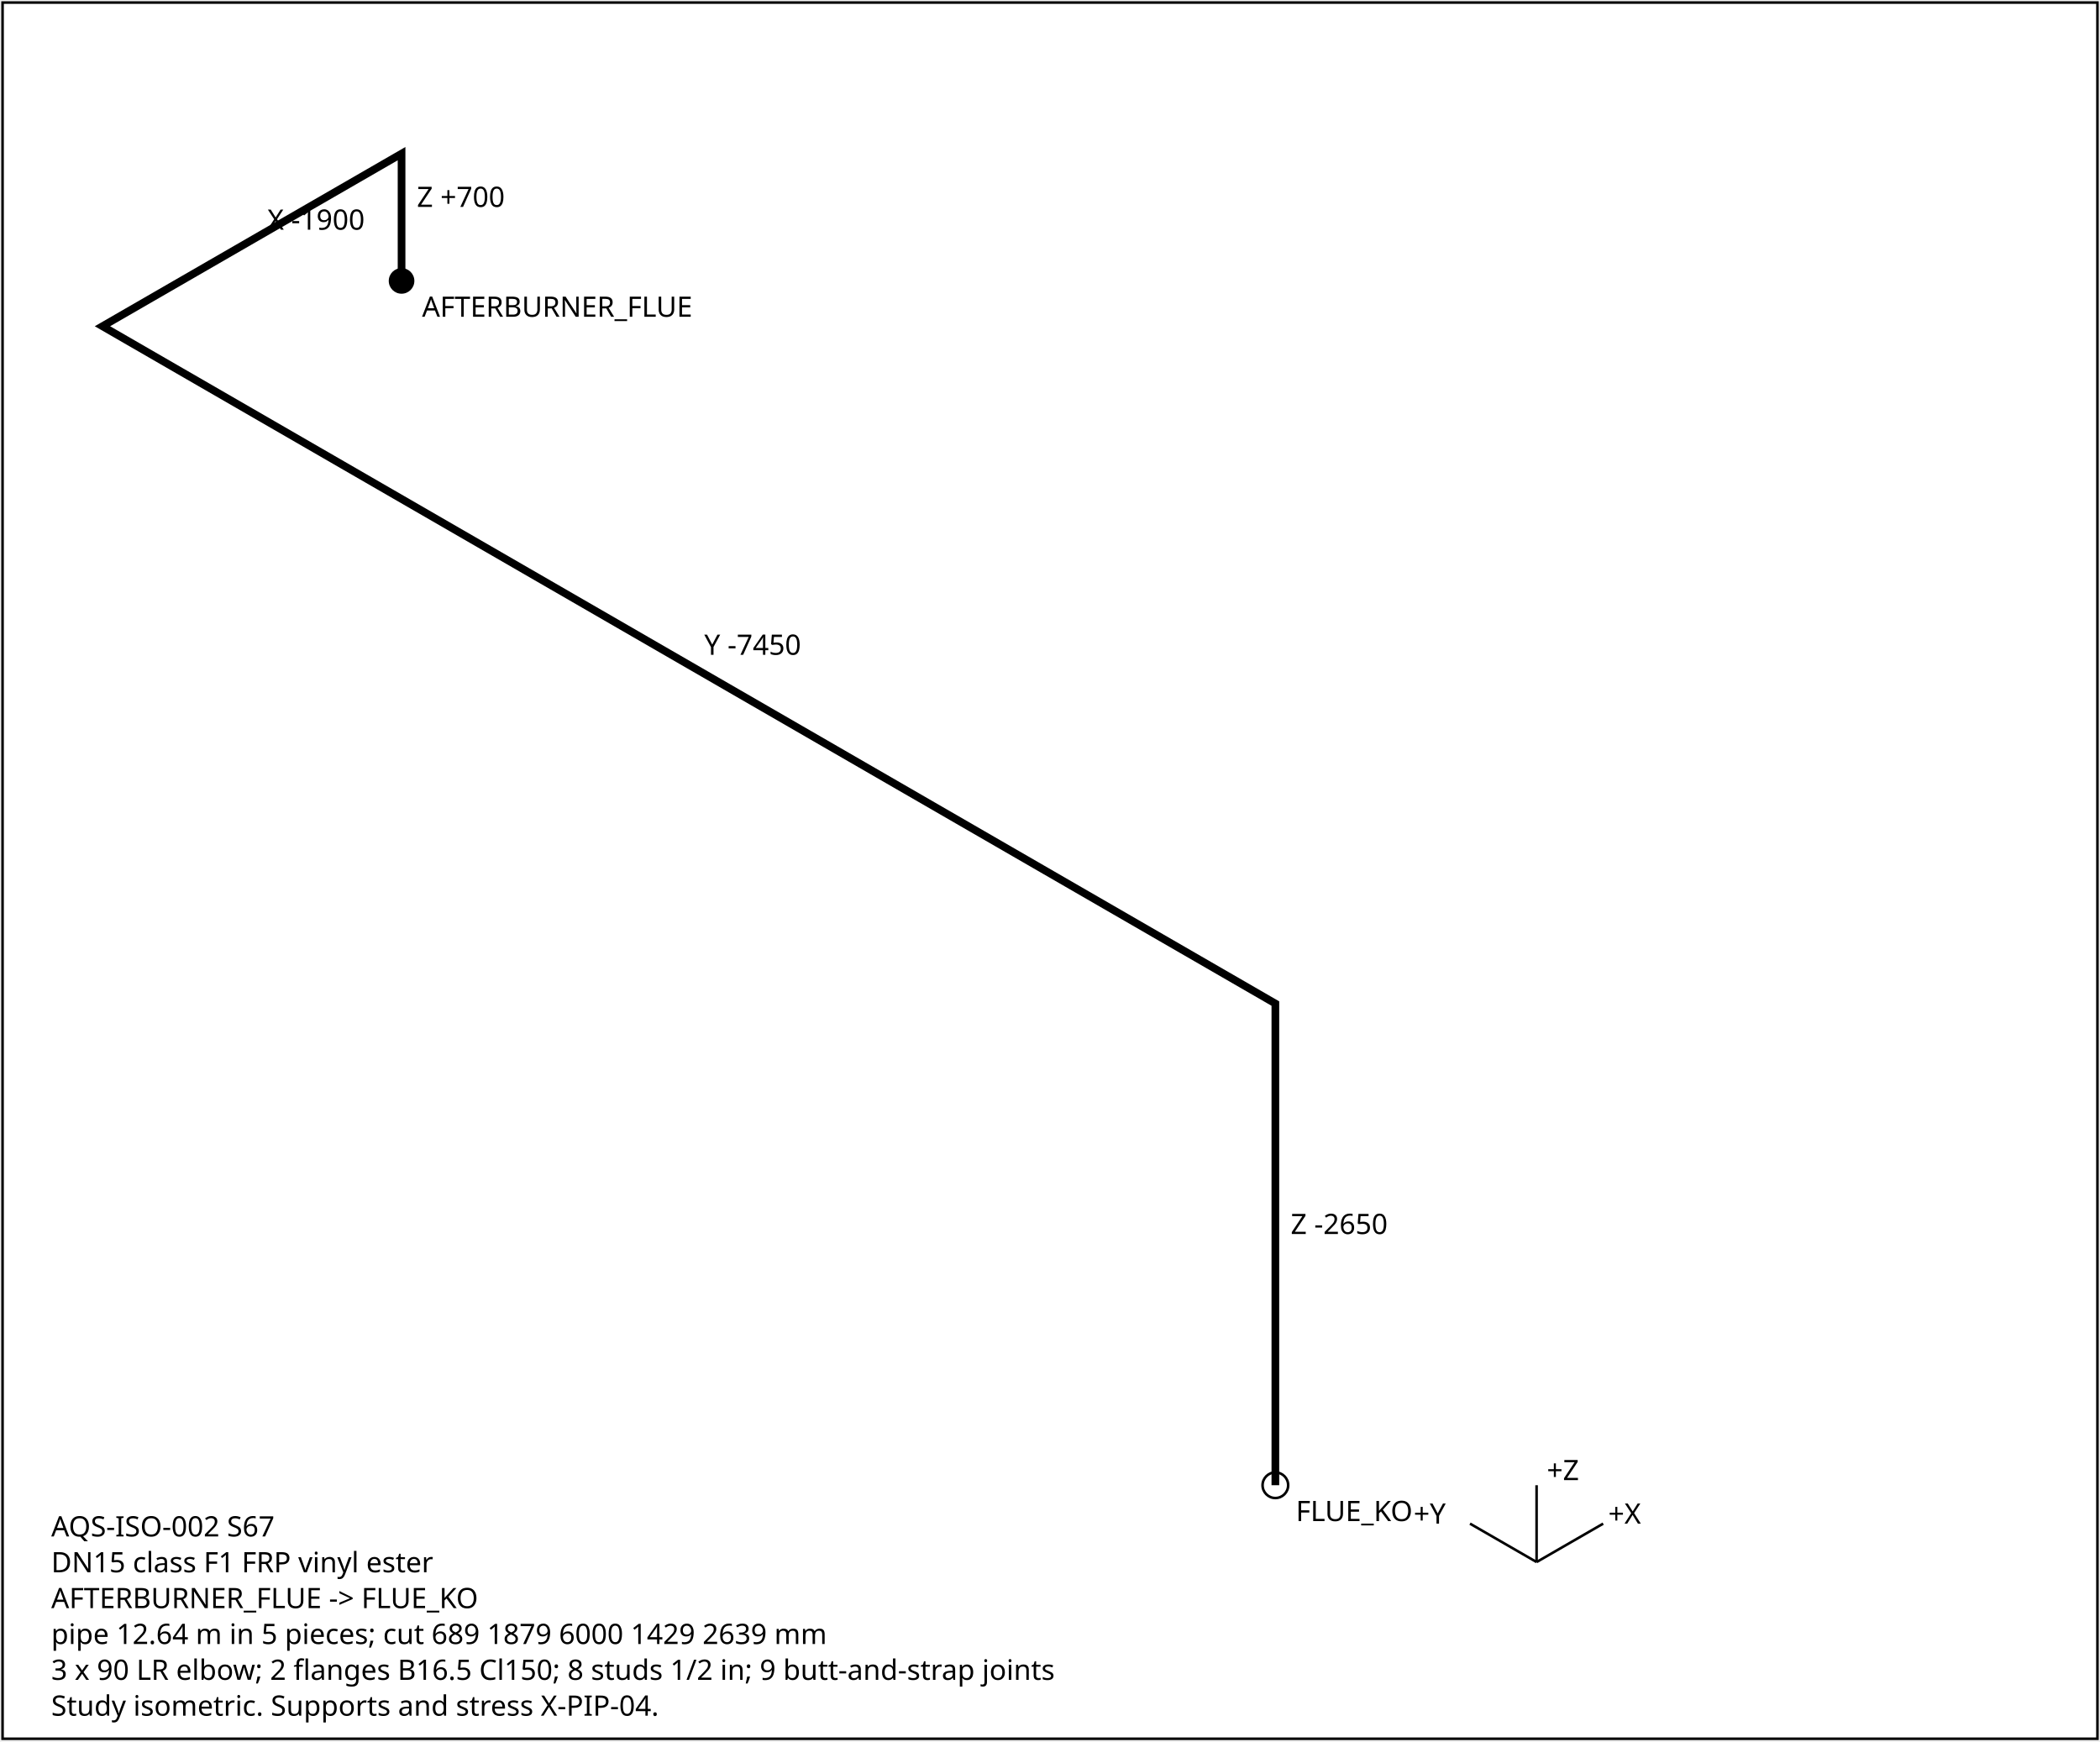
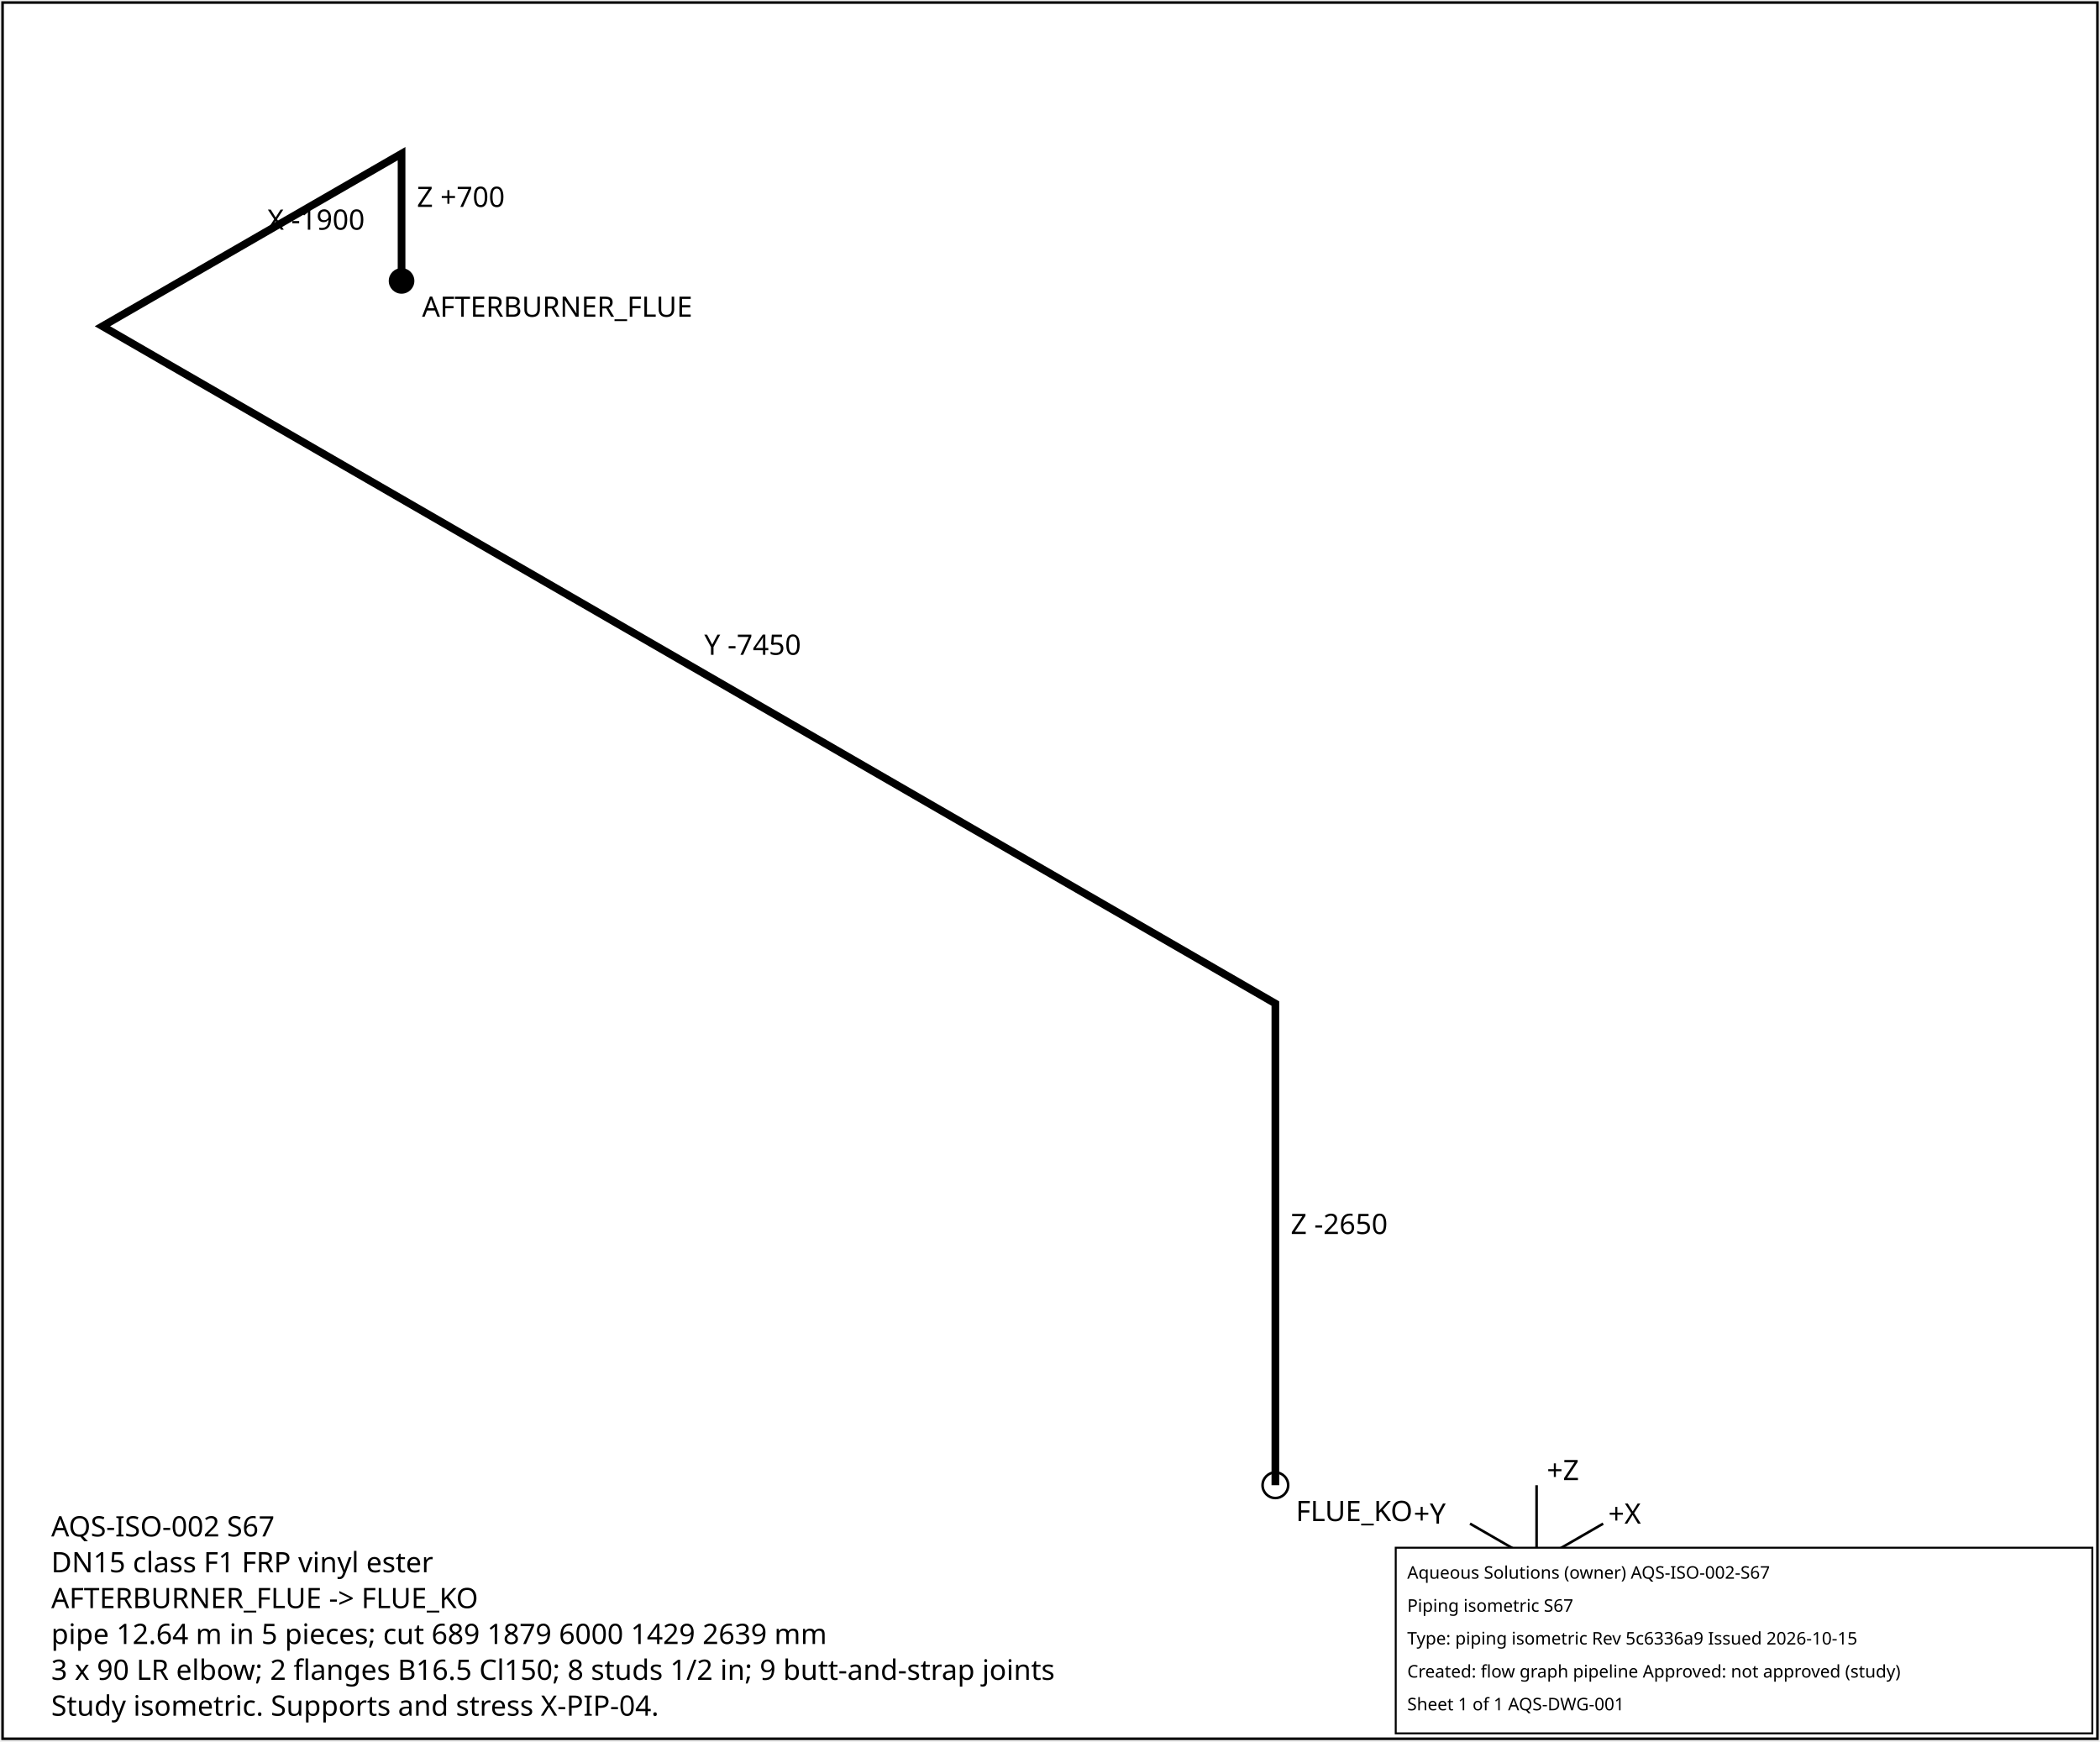
<svg xmlns="http://www.w3.org/2000/svg" width="820" height="680" font-family="sans-serif" font-size="11">
  <rect x="1" y="1" width="818" height="678" fill="white" stroke="black" />
  <polyline points="156.8,109.7 156.8,60.0 40.0,127.4 498.0,391.9 498.0,580.0" fill="none" stroke="black" stroke-width="3" />
  <text x="162.8" y="80.8">Z +700</text>
  <text x="104.4" y="89.7">X -1900</text>
  <text x="275.0" y="255.7">Y -7450</text>
  <text x="504.0" y="481.9">Z -2650</text>
  <circle cx="156.8" cy="109.7" r="5" fill="black" />
  <text x="164.8" y="123.7">AFTERBURNER_FLUE</text>
  <circle cx="498.0" cy="580.0" r="5" fill="none" stroke="black" />
  <text x="506.0" y="594.0">FLUE_KO</text>
  <g transform="translate(600,610)">
    <line x1="0" y1="0" x2="26" y2="-15" stroke="black" />
    <text x="28" y="-15">+X</text>
    <line x1="0" y1="0" x2="-26" y2="-15" stroke="black" />
    <text x="-48" y="-15">+Y</text>
    <line x1="0" y1="0" x2="0" y2="-30" stroke="black" />
    <text x="4" y="-32">+Z</text>
  </g>
  <text x="20" y="600">AQS-ISO-002  S67</text>
  <text x="20" y="614">DN15  class F1  FRP vinyl ester</text>
  <text x="20" y="628">AFTERBURNER_FLUE -&gt; FLUE_KO</text>
  <text x="20" y="642">pipe 12.64 m in 5 pieces; cut 689 1879 6000 1429 2639 mm</text>
  <text x="20" y="656">3 x 90 LR elbow; 2 flanges B16.5 Cl150; 8 studs 1/2 in; 9 butt-and-strap joints</text>
  <text x="20" y="670">Study isometric. Supports and stress X-PIP-04.</text>
+   <g id="aqs-title-block">
+     <rect x="545.0" y="604.4" width="272.0" height="72.5" fill="white" stroke="black" stroke-width="0.76" />
+     <text x="549.5" y="616.5" font-family="sans-serif" font-size="6.8">Aqueous Solutions (owner)   AQS-ISO-002-S67</text>
+     <text x="549.5" y="629.4" font-family="sans-serif" font-size="6.8">Piping isometric S67</text>
+     <text x="549.5" y="642.2" font-family="sans-serif" font-size="6.8">Type: piping isometric   Rev 5c6336a9   Issued 2026-10-15</text>
+     <text x="549.5" y="655.1" font-family="sans-serif" font-size="6.8">Created: flow graph pipeline   Approved: not approved (study)</text>
+     <text x="549.5" y="667.9" font-family="sans-serif" font-size="6.8">Sheet 1 of 1   AQS-DWG-001</text>
+   </g>
</svg>
